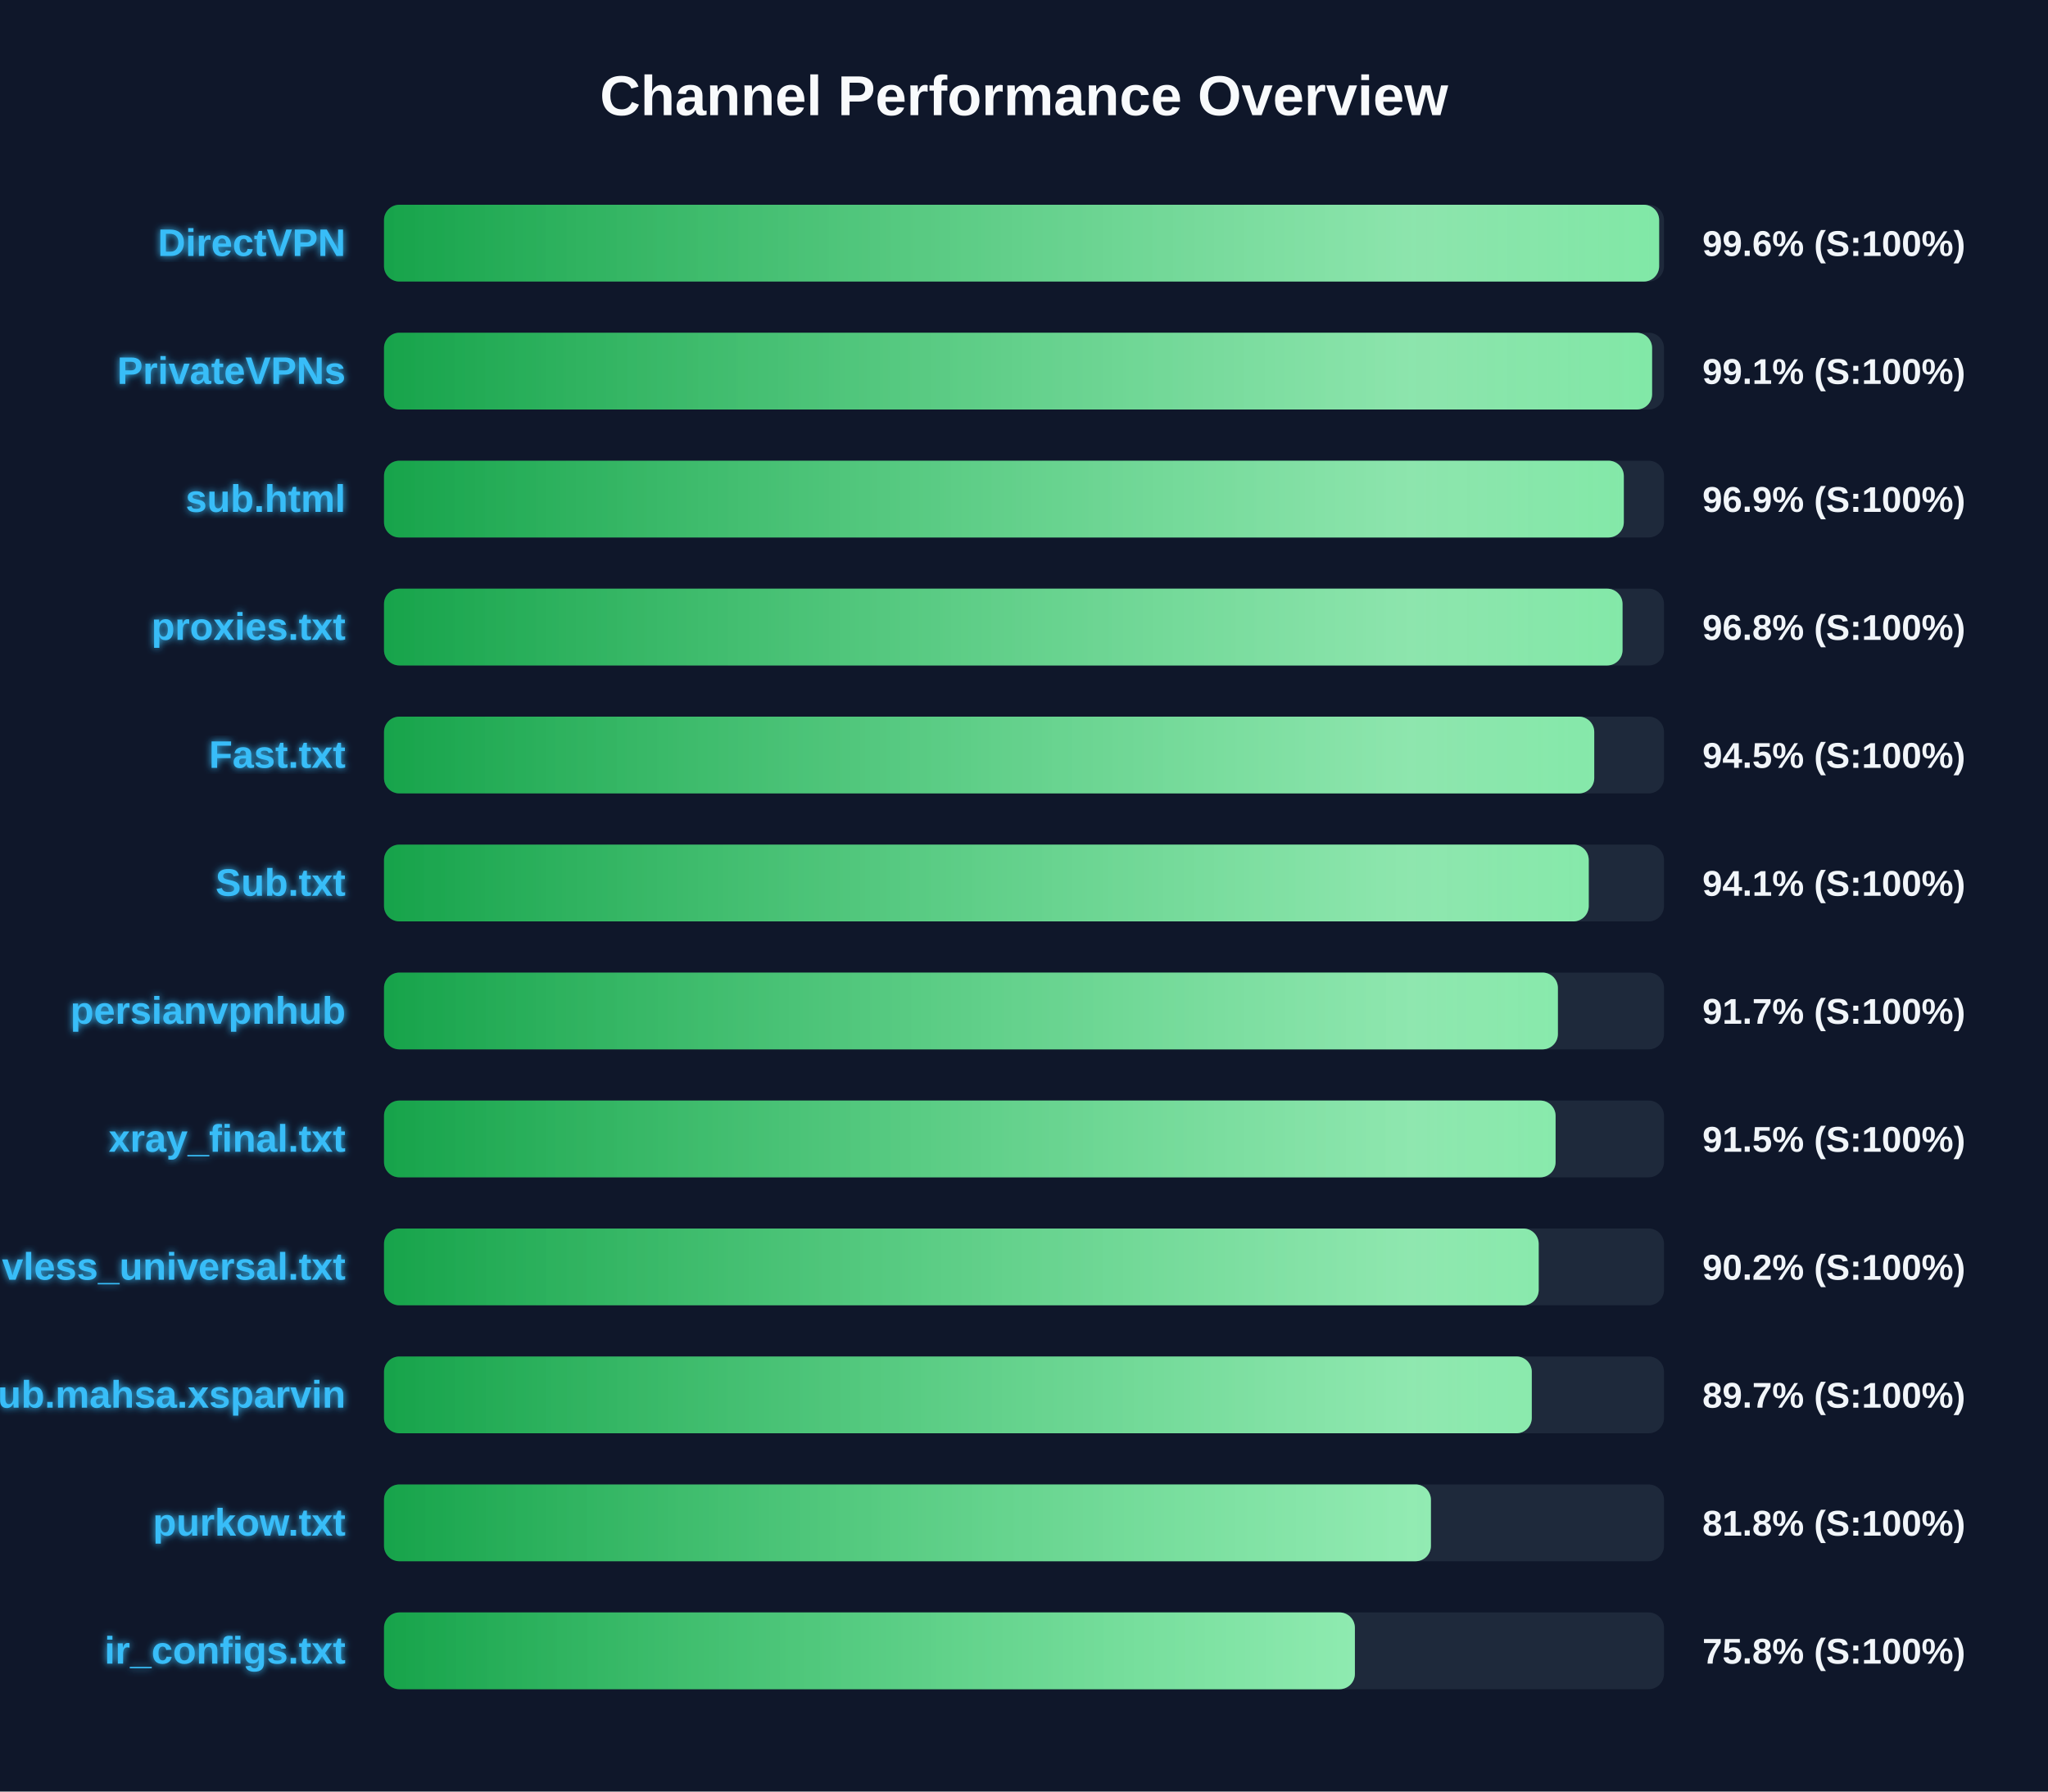
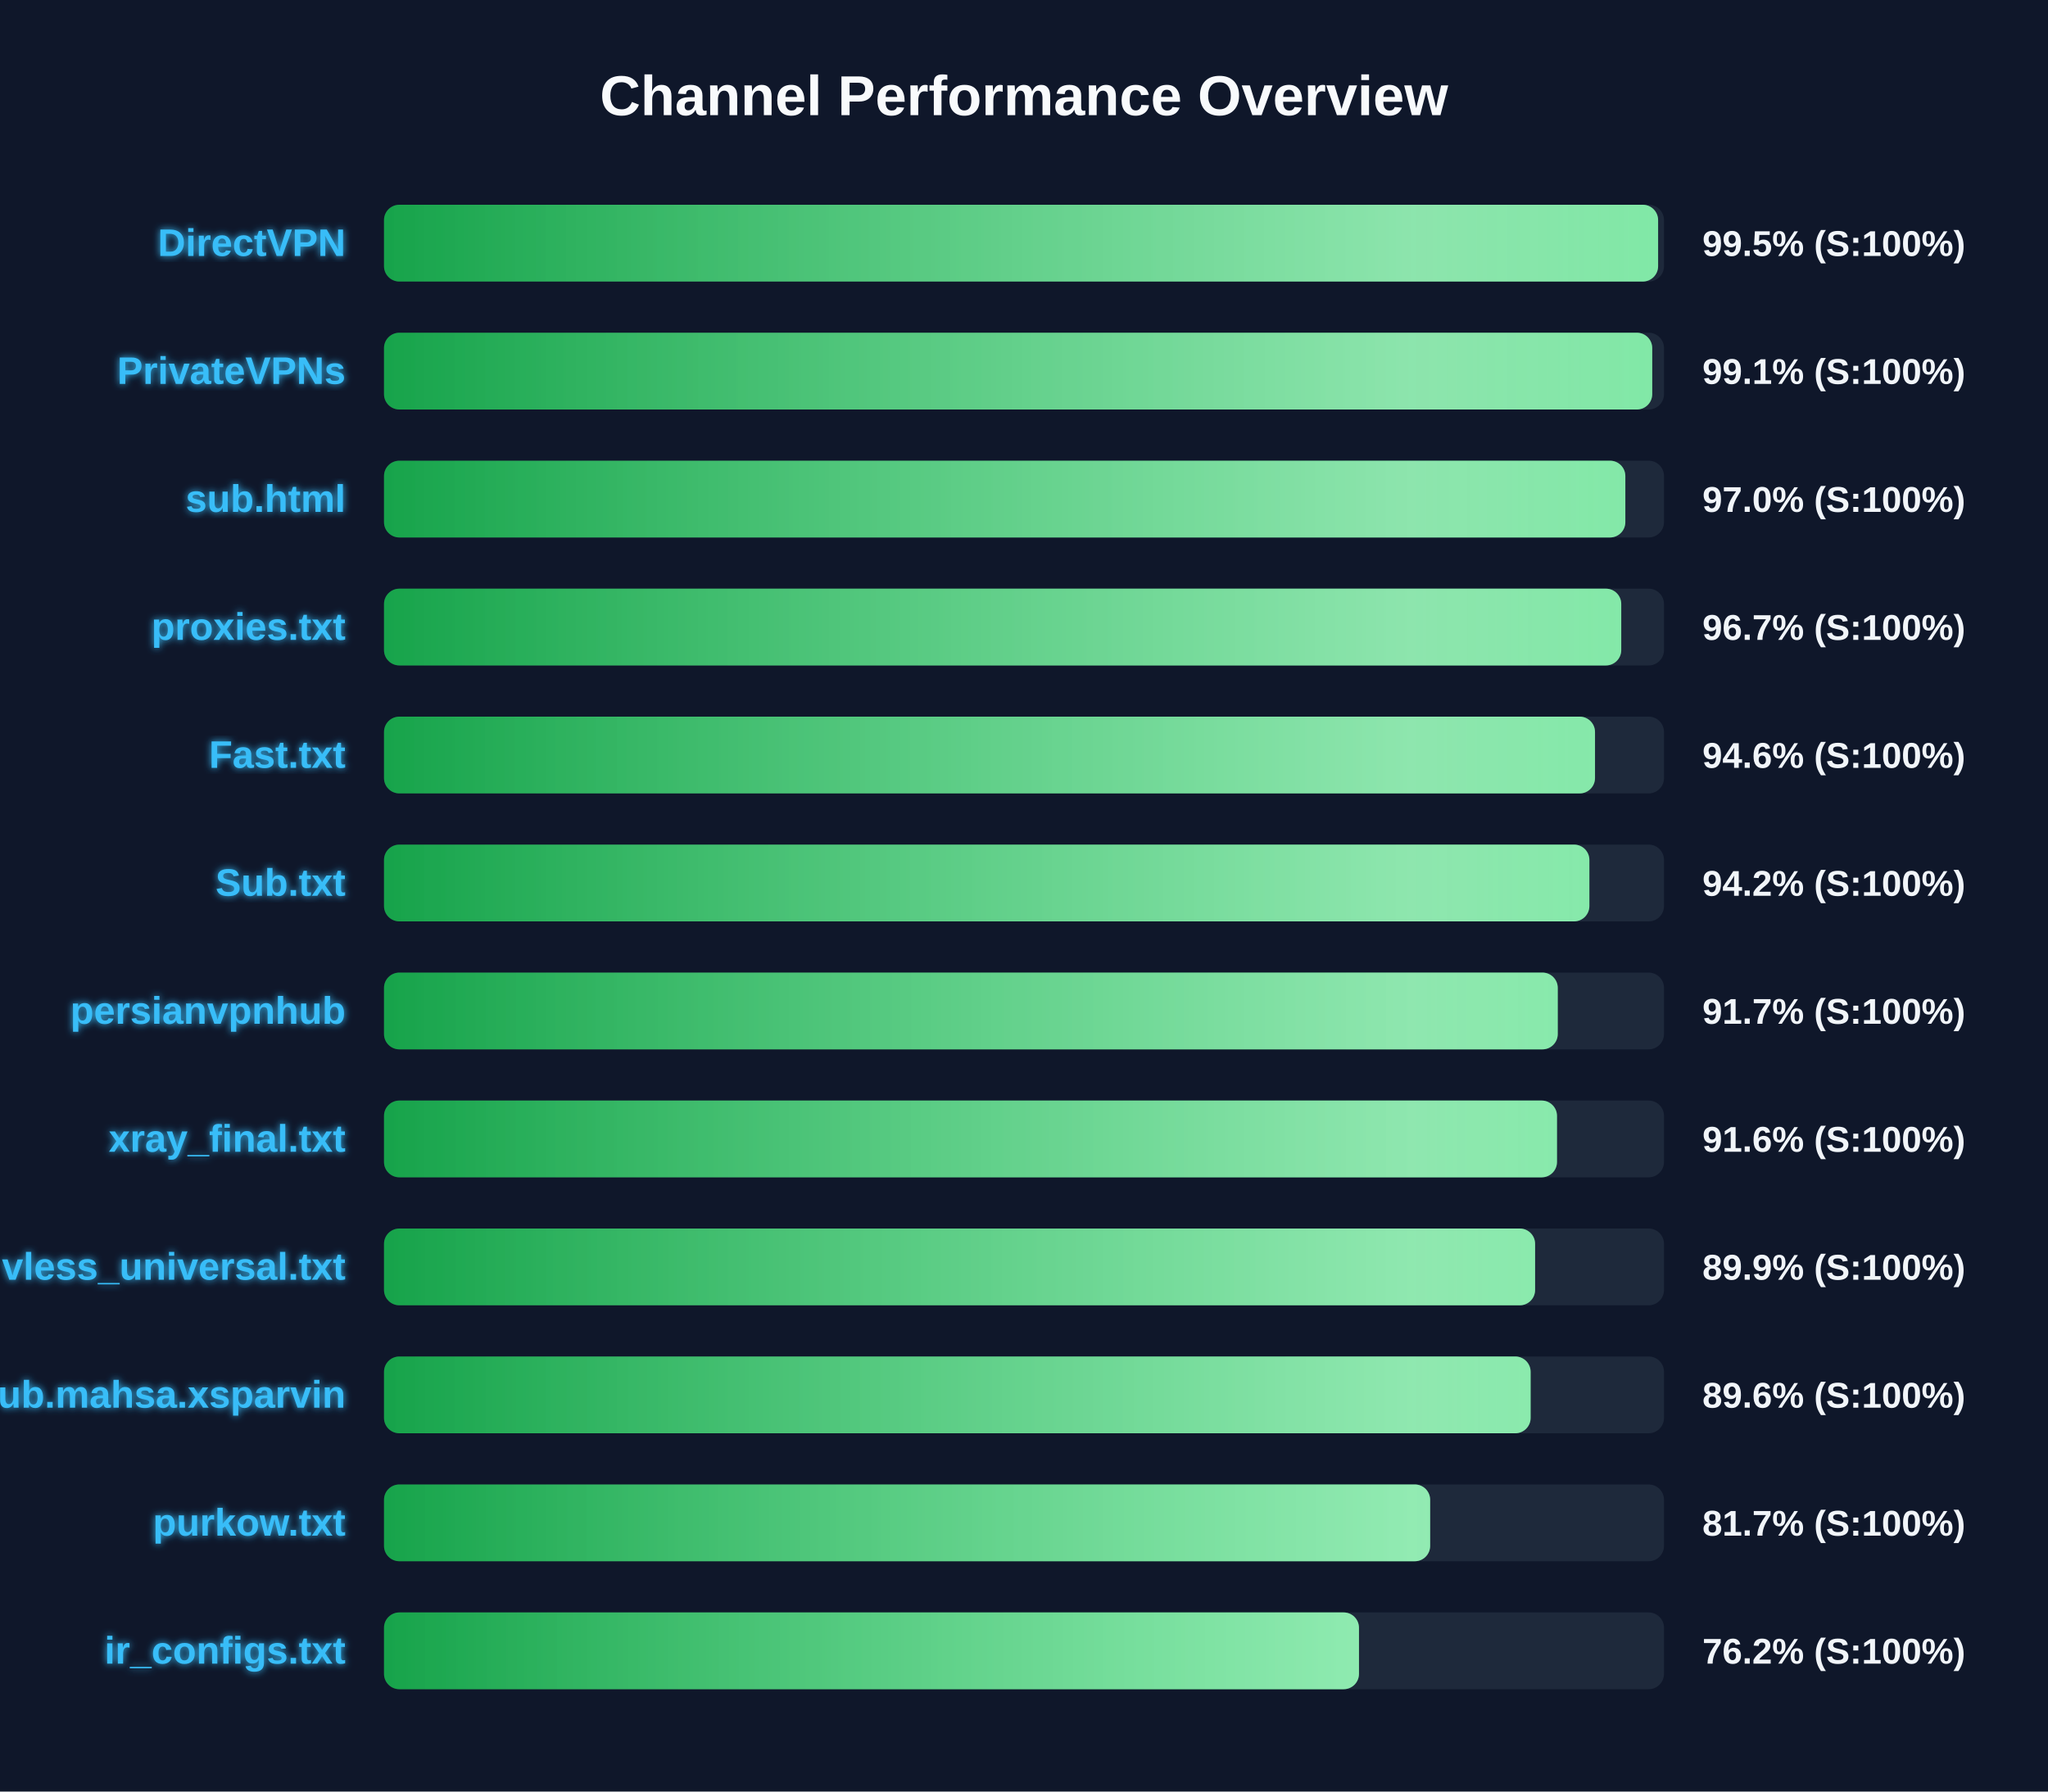
<svg xmlns="http://www.w3.org/2000/svg" width="800" height="700" version="1.1">
  <defs>
    <linearGradient id="grad-green" x1="0%" y1="0%" x2="100%" y2="0%">
      <stop offset="0%" stop-color="#16a34a" />
      <stop offset="100%" stop-color="#4ade80" />
    </linearGradient>
    <linearGradient id="grad-yellow" x1="0%" y1="0%" x2="100%" y2="0%">
      <stop offset="0%" stop-color="#ca8a04" />
      <stop offset="100%" stop-color="#fde047" />
    </linearGradient>
    <linearGradient id="grad-red" x1="0%" y1="0%" x2="100%" y2="0%">
      <stop offset="0%" stop-color="#dc2626" />
      <stop offset="100%" stop-color="#f87171" />
    </linearGradient>
    <linearGradient id="shimmer" x1="0%" y1="0%" x2="100%" y2="0%">
      <stop offset="0%" stop-color="rgba(255,255,255,0)" />
      <stop offset="50%" stop-color="rgba(255,255,255,0.4)" />
      <stop offset="100%" stop-color="rgba(255,255,255,0)" />
    </linearGradient>
    <filter id="glow" x="-20%" y="-20%" width="140%" height="140%">
      <feGaussianBlur stdDeviation="1.5" result="blur" />
      <feComposite in="SourceGraphic" in2="blur" operator="over" />
    </filter>
  </defs>
  <style>
        .bg-rect { fill: #0f172a; }
        .title { font: bold 22px 'Segoe UI', Arial, sans-serif; fill: #f8fafc; }
        .row { font: bold 15px 'Segoe UI', Arial, sans-serif; fill: #38bdf8; filter: url(#glow); }
        .score { font: bold 14px 'Segoe UI', Arial, sans-serif; fill: #f1f5f9; }
        @keyframes shimmer-anim {
            0% { transform: translateX(-100%); }
            100% { transform: translateX(200%); }
        }
        .shimmer-rect {
            animation: shimmer-anim 2.5s infinite linear;
        }
    </style>
  <rect width="100%" height="100%" class="bg-rect" />
  <text x="400" y="45" text-anchor="middle" class="title">Channel Performance Overview</text>
  <rect x="150" y="80" width="500" height="30" fill="#1e293b" rx="6" />
  <clipPath id="clip-0">
-     <rect x="150" y="80" width="498.1" height="30" rx="6" />
+     <rect x="150" y="80" width="497.7" height="30" rx="6" />
  </clipPath>
-   <rect x="150" y="80" width="498.1" height="30" fill="url(#grad-green)" rx="6" />
+   <rect x="150" y="80" width="497.7" height="30" fill="url(#grad-green)" rx="6" />
  <g clip-path="url(#clip-0)">
    <rect x="150" y="80" width="100%" height="30" fill="url(#shimmer)" class="shimmer-rect" />
  </g>
  <text x="135" y="100" text-anchor="end" class="row">DirectVPN</text>
-   <text x="665" y="100" text-anchor="start" class="score">99.6% (S:100%)</text>
+   <text x="665" y="100" text-anchor="start" class="score">99.5% (S:100%)</text>
  <rect x="150" y="130" width="500" height="30" fill="#1e293b" rx="6" />
  <clipPath id="clip-1">
-     <rect x="150" y="130" width="495.35" height="30" rx="6" />
+     <rect x="150" y="130" width="495.4" height="30" rx="6" />
  </clipPath>
-   <rect x="150" y="130" width="495.35" height="30" fill="url(#grad-green)" rx="6" />
+   <rect x="150" y="130" width="495.4" height="30" fill="url(#grad-green)" rx="6" />
  <g clip-path="url(#clip-1)">
    <rect x="150" y="130" width="100%" height="30" fill="url(#shimmer)" class="shimmer-rect" />
  </g>
  <text x="135" y="150" text-anchor="end" class="row">PrivateVPNs</text>
  <text x="665" y="150" text-anchor="start" class="score">99.1% (S:100%)</text>
  <rect x="150" y="180" width="500" height="30" fill="#1e293b" rx="6" />
  <clipPath id="clip-2">
-     <rect x="150" y="180" width="484.3" height="30" rx="6" />
+     <rect x="150" y="180" width="484.9" height="30" rx="6" />
  </clipPath>
-   <rect x="150" y="180" width="484.3" height="30" fill="url(#grad-green)" rx="6" />
+   <rect x="150" y="180" width="484.9" height="30" fill="url(#grad-green)" rx="6" />
  <g clip-path="url(#clip-2)">
    <rect x="150" y="180" width="100%" height="30" fill="url(#shimmer)" class="shimmer-rect" />
  </g>
  <text x="135" y="200" text-anchor="end" class="row">sub.html</text>
-   <text x="665" y="200" text-anchor="start" class="score">96.9% (S:100%)</text>
+   <text x="665" y="200" text-anchor="start" class="score">97.0% (S:100%)</text>
  <rect x="150" y="230" width="500" height="30" fill="#1e293b" rx="6" />
  <clipPath id="clip-3">
-     <rect x="150" y="230" width="483.8" height="30" rx="6" />
+     <rect x="150" y="230" width="483.3" height="30" rx="6" />
  </clipPath>
-   <rect x="150" y="230" width="483.8" height="30" fill="url(#grad-green)" rx="6" />
+   <rect x="150" y="230" width="483.3" height="30" fill="url(#grad-green)" rx="6" />
  <g clip-path="url(#clip-3)">
    <rect x="150" y="230" width="100%" height="30" fill="url(#shimmer)" class="shimmer-rect" />
  </g>
  <text x="135" y="250" text-anchor="end" class="row">proxies.txt</text>
-   <text x="665" y="250" text-anchor="start" class="score">96.8% (S:100%)</text>
+   <text x="665" y="250" text-anchor="start" class="score">96.7% (S:100%)</text>
  <rect x="150" y="280" width="500" height="30" fill="#1e293b" rx="6" />
  <clipPath id="clip-4">
-     <rect x="150" y="280" width="472.75" height="30" rx="6" />
+     <rect x="150" y="280" width="473.05" height="30" rx="6" />
  </clipPath>
-   <rect x="150" y="280" width="472.75" height="30" fill="url(#grad-green)" rx="6" />
+   <rect x="150" y="280" width="473.05" height="30" fill="url(#grad-green)" rx="6" />
  <g clip-path="url(#clip-4)">
    <rect x="150" y="280" width="100%" height="30" fill="url(#shimmer)" class="shimmer-rect" />
  </g>
  <text x="135" y="300" text-anchor="end" class="row">Fast.txt</text>
-   <text x="665" y="300" text-anchor="start" class="score">94.5% (S:100%)</text>
+   <text x="665" y="300" text-anchor="start" class="score">94.6% (S:100%)</text>
  <rect x="150" y="330" width="500" height="30" fill="#1e293b" rx="6" />
  <clipPath id="clip-5">
-     <rect x="150" y="330" width="470.6" height="30" rx="6" />
+     <rect x="150" y="330" width="470.85" height="30" rx="6" />
  </clipPath>
-   <rect x="150" y="330" width="470.6" height="30" fill="url(#grad-green)" rx="6" />
+   <rect x="150" y="330" width="470.85" height="30" fill="url(#grad-green)" rx="6" />
  <g clip-path="url(#clip-5)">
    <rect x="150" y="330" width="100%" height="30" fill="url(#shimmer)" class="shimmer-rect" />
  </g>
  <text x="135" y="350" text-anchor="end" class="row">Sub.txt</text>
-   <text x="665" y="350" text-anchor="start" class="score">94.1% (S:100%)</text>
+   <text x="665" y="350" text-anchor="start" class="score">94.2% (S:100%)</text>
  <rect x="150" y="380" width="500" height="30" fill="#1e293b" rx="6" />
  <clipPath id="clip-6">
-     <rect x="150" y="380" width="458.55" height="30" rx="6" />
+     <rect x="150" y="380" width="458.5" height="30" rx="6" />
  </clipPath>
-   <rect x="150" y="380" width="458.55" height="30" fill="url(#grad-green)" rx="6" />
+   <rect x="150" y="380" width="458.5" height="30" fill="url(#grad-green)" rx="6" />
  <g clip-path="url(#clip-6)">
    <rect x="150" y="380" width="100%" height="30" fill="url(#shimmer)" class="shimmer-rect" />
  </g>
  <text x="135" y="400" text-anchor="end" class="row">persianvpnhub</text>
  <text x="665" y="400" text-anchor="start" class="score">91.7% (S:100%)</text>
  <rect x="150" y="430" width="500" height="30" fill="#1e293b" rx="6" />
  <clipPath id="clip-7">
-     <rect x="150" y="430" width="457.65" height="30" rx="6" />
+     <rect x="150" y="430" width="458.2" height="30" rx="6" />
  </clipPath>
-   <rect x="150" y="430" width="457.65" height="30" fill="url(#grad-green)" rx="6" />
+   <rect x="150" y="430" width="458.2" height="30" fill="url(#grad-green)" rx="6" />
  <g clip-path="url(#clip-7)">
    <rect x="150" y="430" width="100%" height="30" fill="url(#shimmer)" class="shimmer-rect" />
  </g>
  <text x="135" y="450" text-anchor="end" class="row">xray_final.txt</text>
-   <text x="665" y="450" text-anchor="start" class="score">91.5% (S:100%)</text>
+   <text x="665" y="450" text-anchor="start" class="score">91.6% (S:100%)</text>
  <rect x="150" y="480" width="500" height="30" fill="#1e293b" rx="6" />
  <clipPath id="clip-8">
-     <rect x="150" y="480" width="451.05" height="30" rx="6" />
+     <rect x="150" y="480" width="449.65" height="30" rx="6" />
  </clipPath>
-   <rect x="150" y="480" width="451.05" height="30" fill="url(#grad-green)" rx="6" />
+   <rect x="150" y="480" width="449.65" height="30" fill="url(#grad-green)" rx="6" />
  <g clip-path="url(#clip-8)">
    <rect x="150" y="480" width="100%" height="30" fill="url(#shimmer)" class="shimmer-rect" />
  </g>
  <text x="135" y="500" text-anchor="end" class="row">vless_universal.txt</text>
-   <text x="665" y="500" text-anchor="start" class="score">90.2% (S:100%)</text>
+   <text x="665" y="500" text-anchor="start" class="score">89.9% (S:100%)</text>
  <rect x="150" y="530" width="500" height="30" fill="#1e293b" rx="6" />
  <clipPath id="clip-9">
-     <rect x="150" y="530" width="448.35" height="30" rx="6" />
+     <rect x="150" y="530" width="447.9" height="30" rx="6" />
  </clipPath>
-   <rect x="150" y="530" width="448.35" height="30" fill="url(#grad-green)" rx="6" />
+   <rect x="150" y="530" width="447.9" height="30" fill="url(#grad-green)" rx="6" />
  <g clip-path="url(#clip-9)">
    <rect x="150" y="530" width="100%" height="30" fill="url(#shimmer)" class="shimmer-rect" />
  </g>
  <text x="135" y="550" text-anchor="end" class="row">Sub.mahsa.xsparvin</text>
-   <text x="665" y="550" text-anchor="start" class="score">89.7% (S:100%)</text>
+   <text x="665" y="550" text-anchor="start" class="score">89.6% (S:100%)</text>
  <rect x="150" y="580" width="500" height="30" fill="#1e293b" rx="6" />
  <clipPath id="clip-10">
-     <rect x="150" y="580" width="408.95" height="30" rx="6" />
+     <rect x="150" y="580" width="408.65" height="30" rx="6" />
  </clipPath>
-   <rect x="150" y="580" width="408.95" height="30" fill="url(#grad-green)" rx="6" />
+   <rect x="150" y="580" width="408.65" height="30" fill="url(#grad-green)" rx="6" />
  <g clip-path="url(#clip-10)">
    <rect x="150" y="580" width="100%" height="30" fill="url(#shimmer)" class="shimmer-rect" />
  </g>
  <text x="135" y="600" text-anchor="end" class="row">purkow.txt</text>
-   <text x="665" y="600" text-anchor="start" class="score">81.8% (S:100%)</text>
+   <text x="665" y="600" text-anchor="start" class="score">81.7% (S:100%)</text>
  <rect x="150" y="630" width="500" height="30" fill="#1e293b" rx="6" />
  <clipPath id="clip-11">
-     <rect x="150" y="630" width="379.25" height="30" rx="6" />
+     <rect x="150" y="630" width="380.85" height="30" rx="6" />
  </clipPath>
-   <rect x="150" y="630" width="379.25" height="30" fill="url(#grad-green)" rx="6" />
+   <rect x="150" y="630" width="380.85" height="30" fill="url(#grad-green)" rx="6" />
  <g clip-path="url(#clip-11)">
    <rect x="150" y="630" width="100%" height="30" fill="url(#shimmer)" class="shimmer-rect" />
  </g>
  <text x="135" y="650" text-anchor="end" class="row">ir_configs.txt</text>
-   <text x="665" y="650" text-anchor="start" class="score">75.8% (S:100%)</text>
+   <text x="665" y="650" text-anchor="start" class="score">76.2% (S:100%)</text>
</svg>
